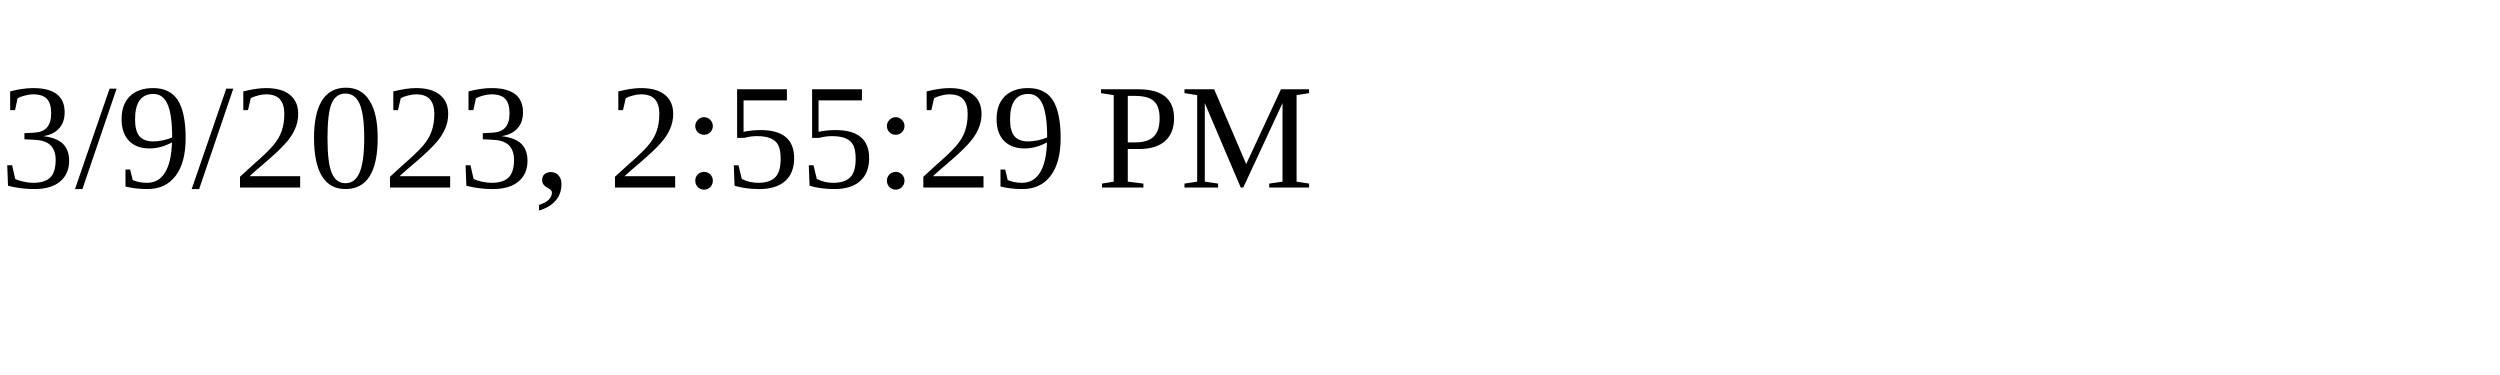
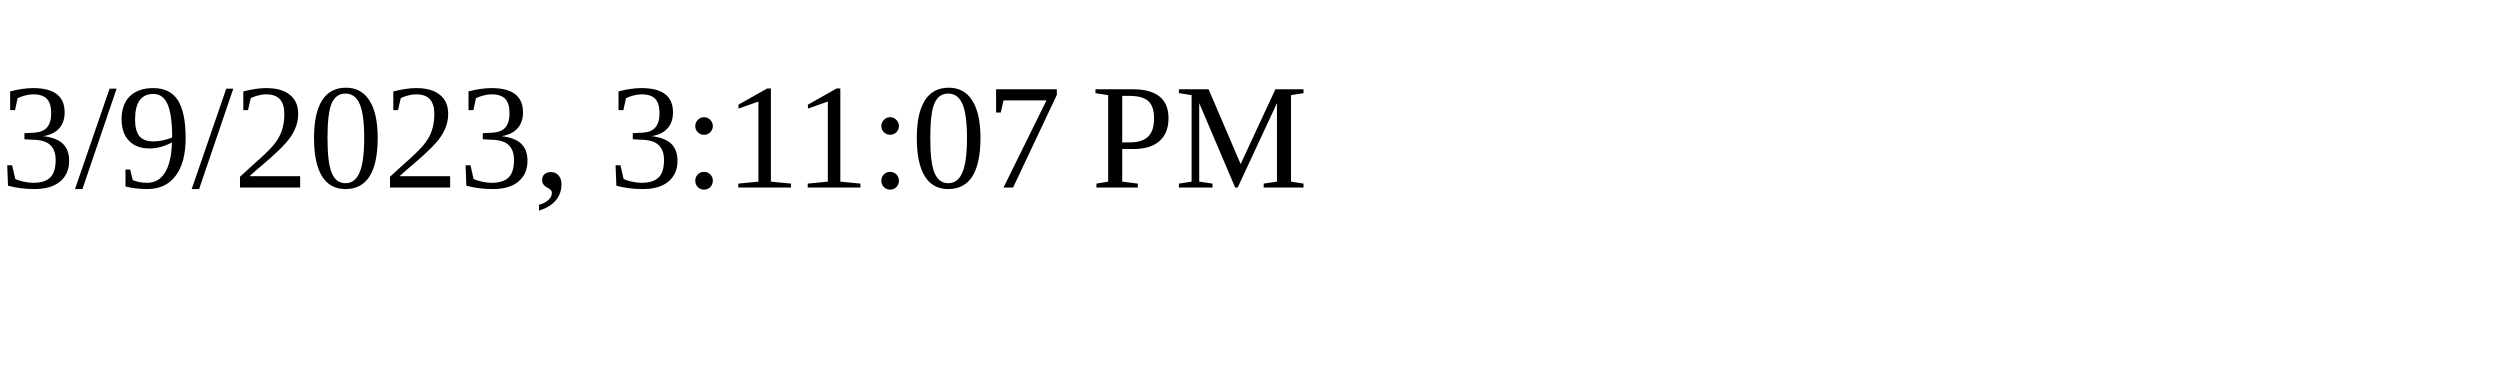
<svg xmlns="http://www.w3.org/2000/svg" height="30" width="200">
-   <text x="0" y="15">3/9/2023, 2:55:29 PM</text>
+   <text x="0" y="15">3/9/2023, 3:11:07 PM</text>
</svg>
